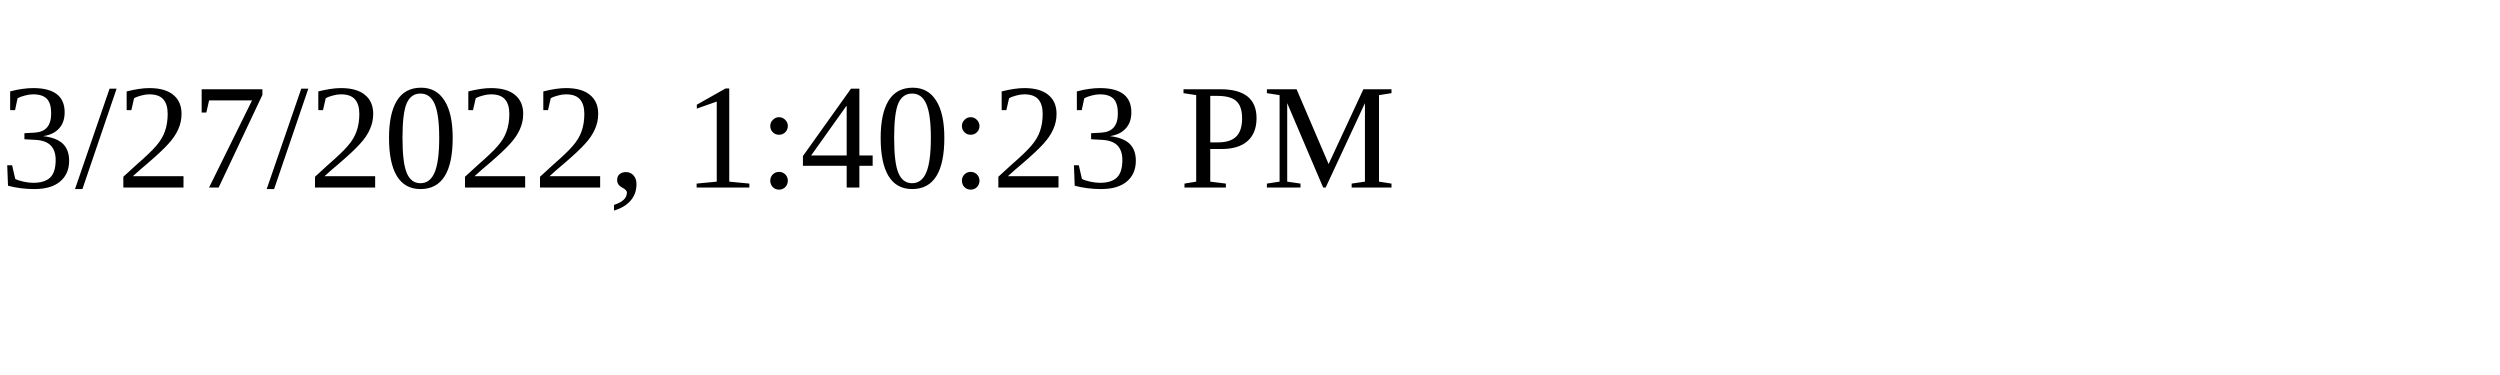
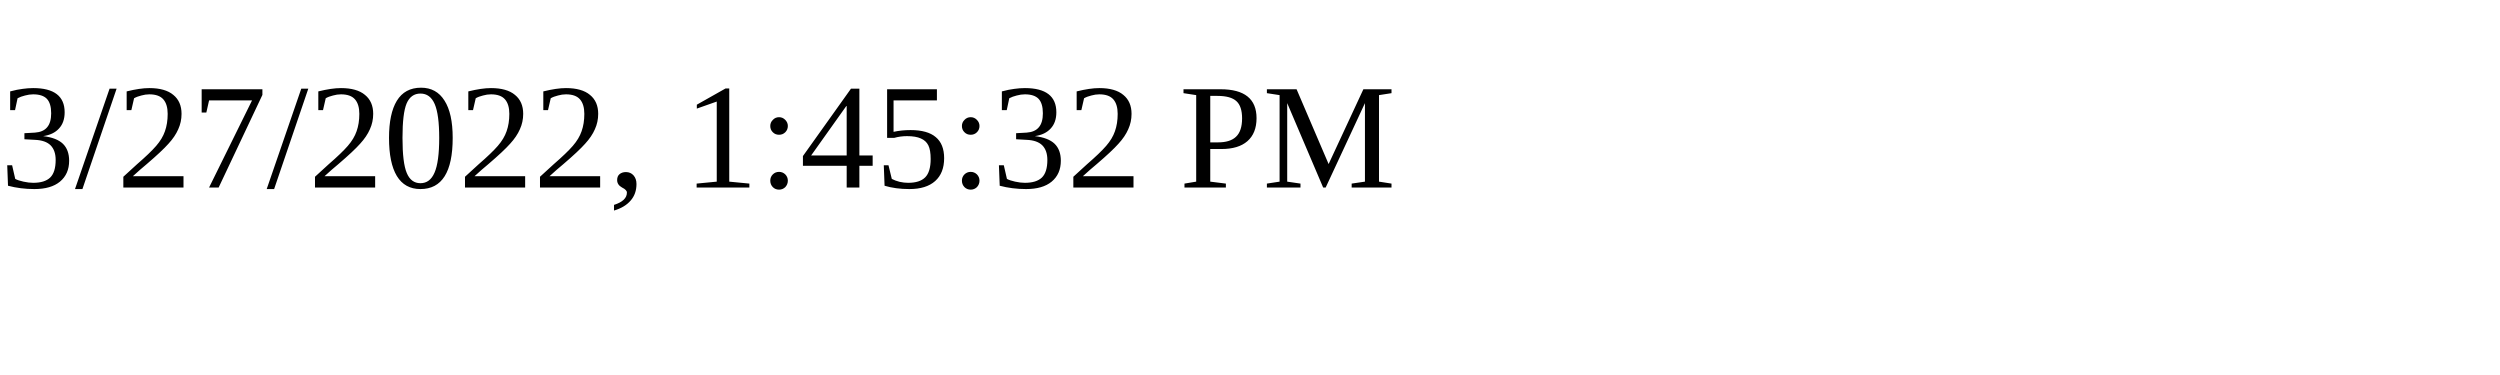
<svg xmlns="http://www.w3.org/2000/svg" height="30" width="200">
-   <text x="0" y="15">3/27/2022, 1:40:23 PM</text>
+   <text x="0" y="15">3/27/2022, 1:45:32 PM</text>
</svg>
